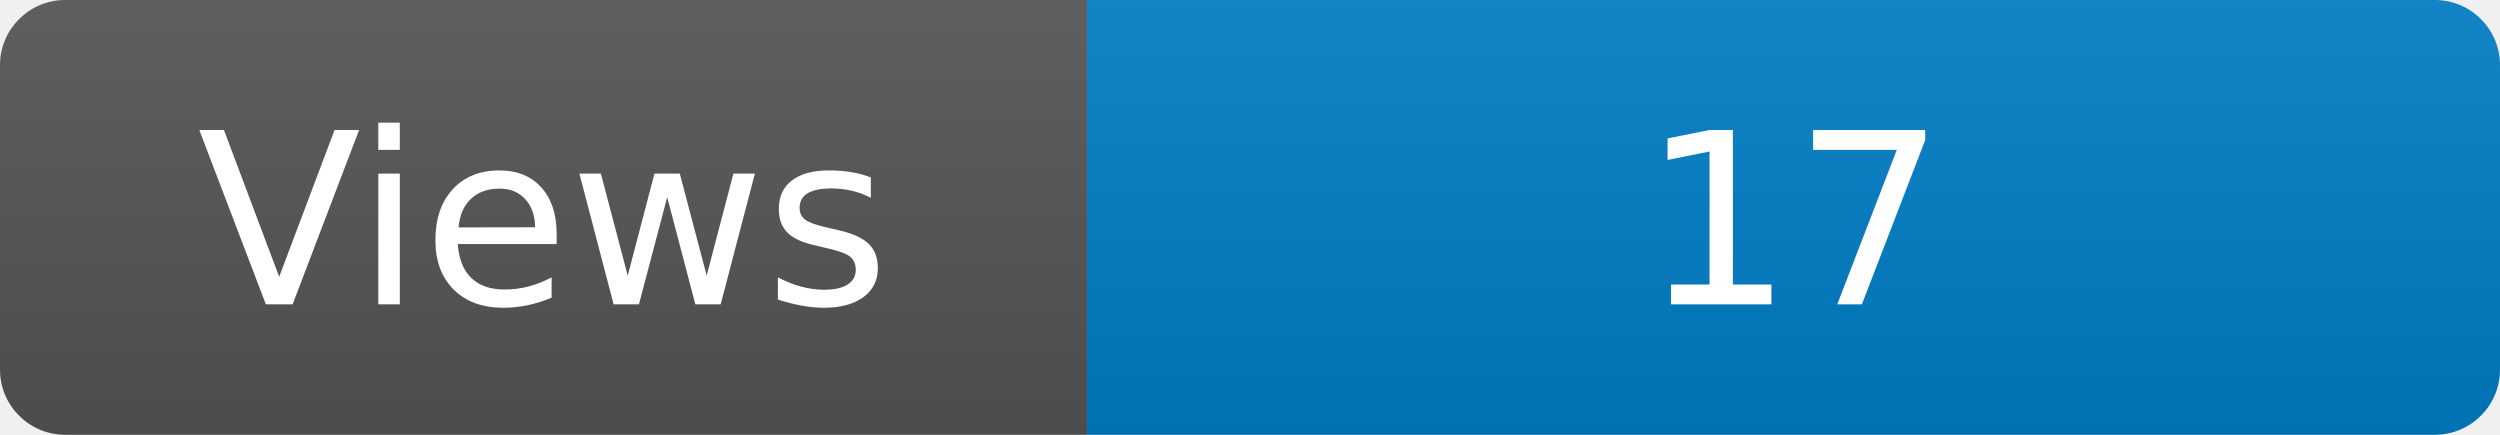
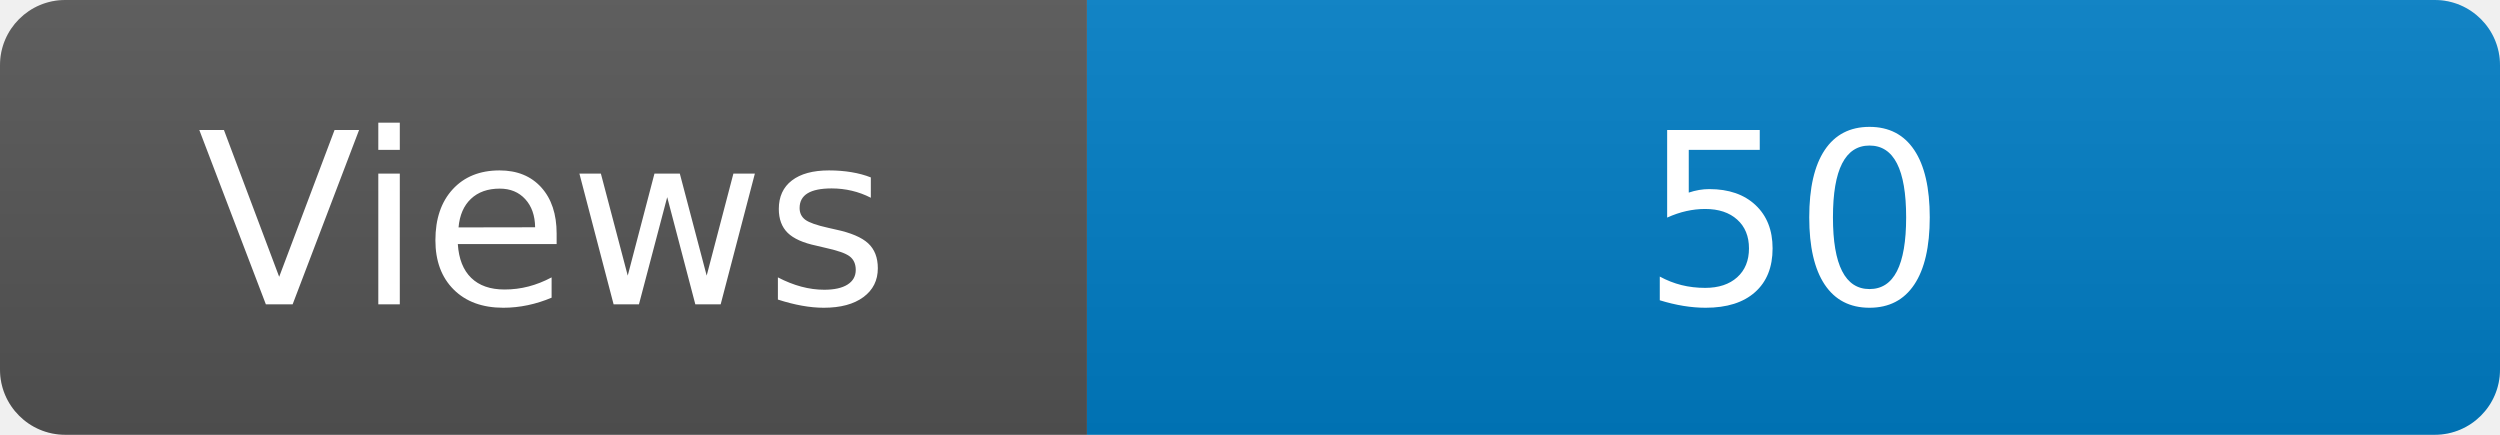
<svg xmlns="http://www.w3.org/2000/svg" width="115" height="20" role="img" aria-label="Maintained?: yes">
  <linearGradient id="s" x2="0" y2="100%">
    <stop offset="0" stop-color="#bbb" stop-opacity=".1" />
    <stop offset="1" stop-opacity=".1" />
  </linearGradient>
  <clipPath id="r">
    <rect width="115" height="20" rx="3" fill="#fff" />
  </clipPath>
  <g clip-path="url(#r)">
    <rect width="50" height="20" fill="#555" />
    <rect x="50" width="160" height="20" fill="#007ec6" />
    <rect width="115" height="20" fill="url(#s)" />
  </g>
  <g fill="#fff" text-anchor="middle" font-family="Verdana,Geneva,DejaVu Sans,sans-serif" font-size="110">
    <text x="250" y="140" transform="scale(.1)" fill="#fff">Views</text>
-     <text x="825" y="140" transform="scale(.1)" fill="#fff">17</text>
+     <text x="825" y="140" transform="scale(.1)" fill="#fff">50</text>
  </g>
</svg>
